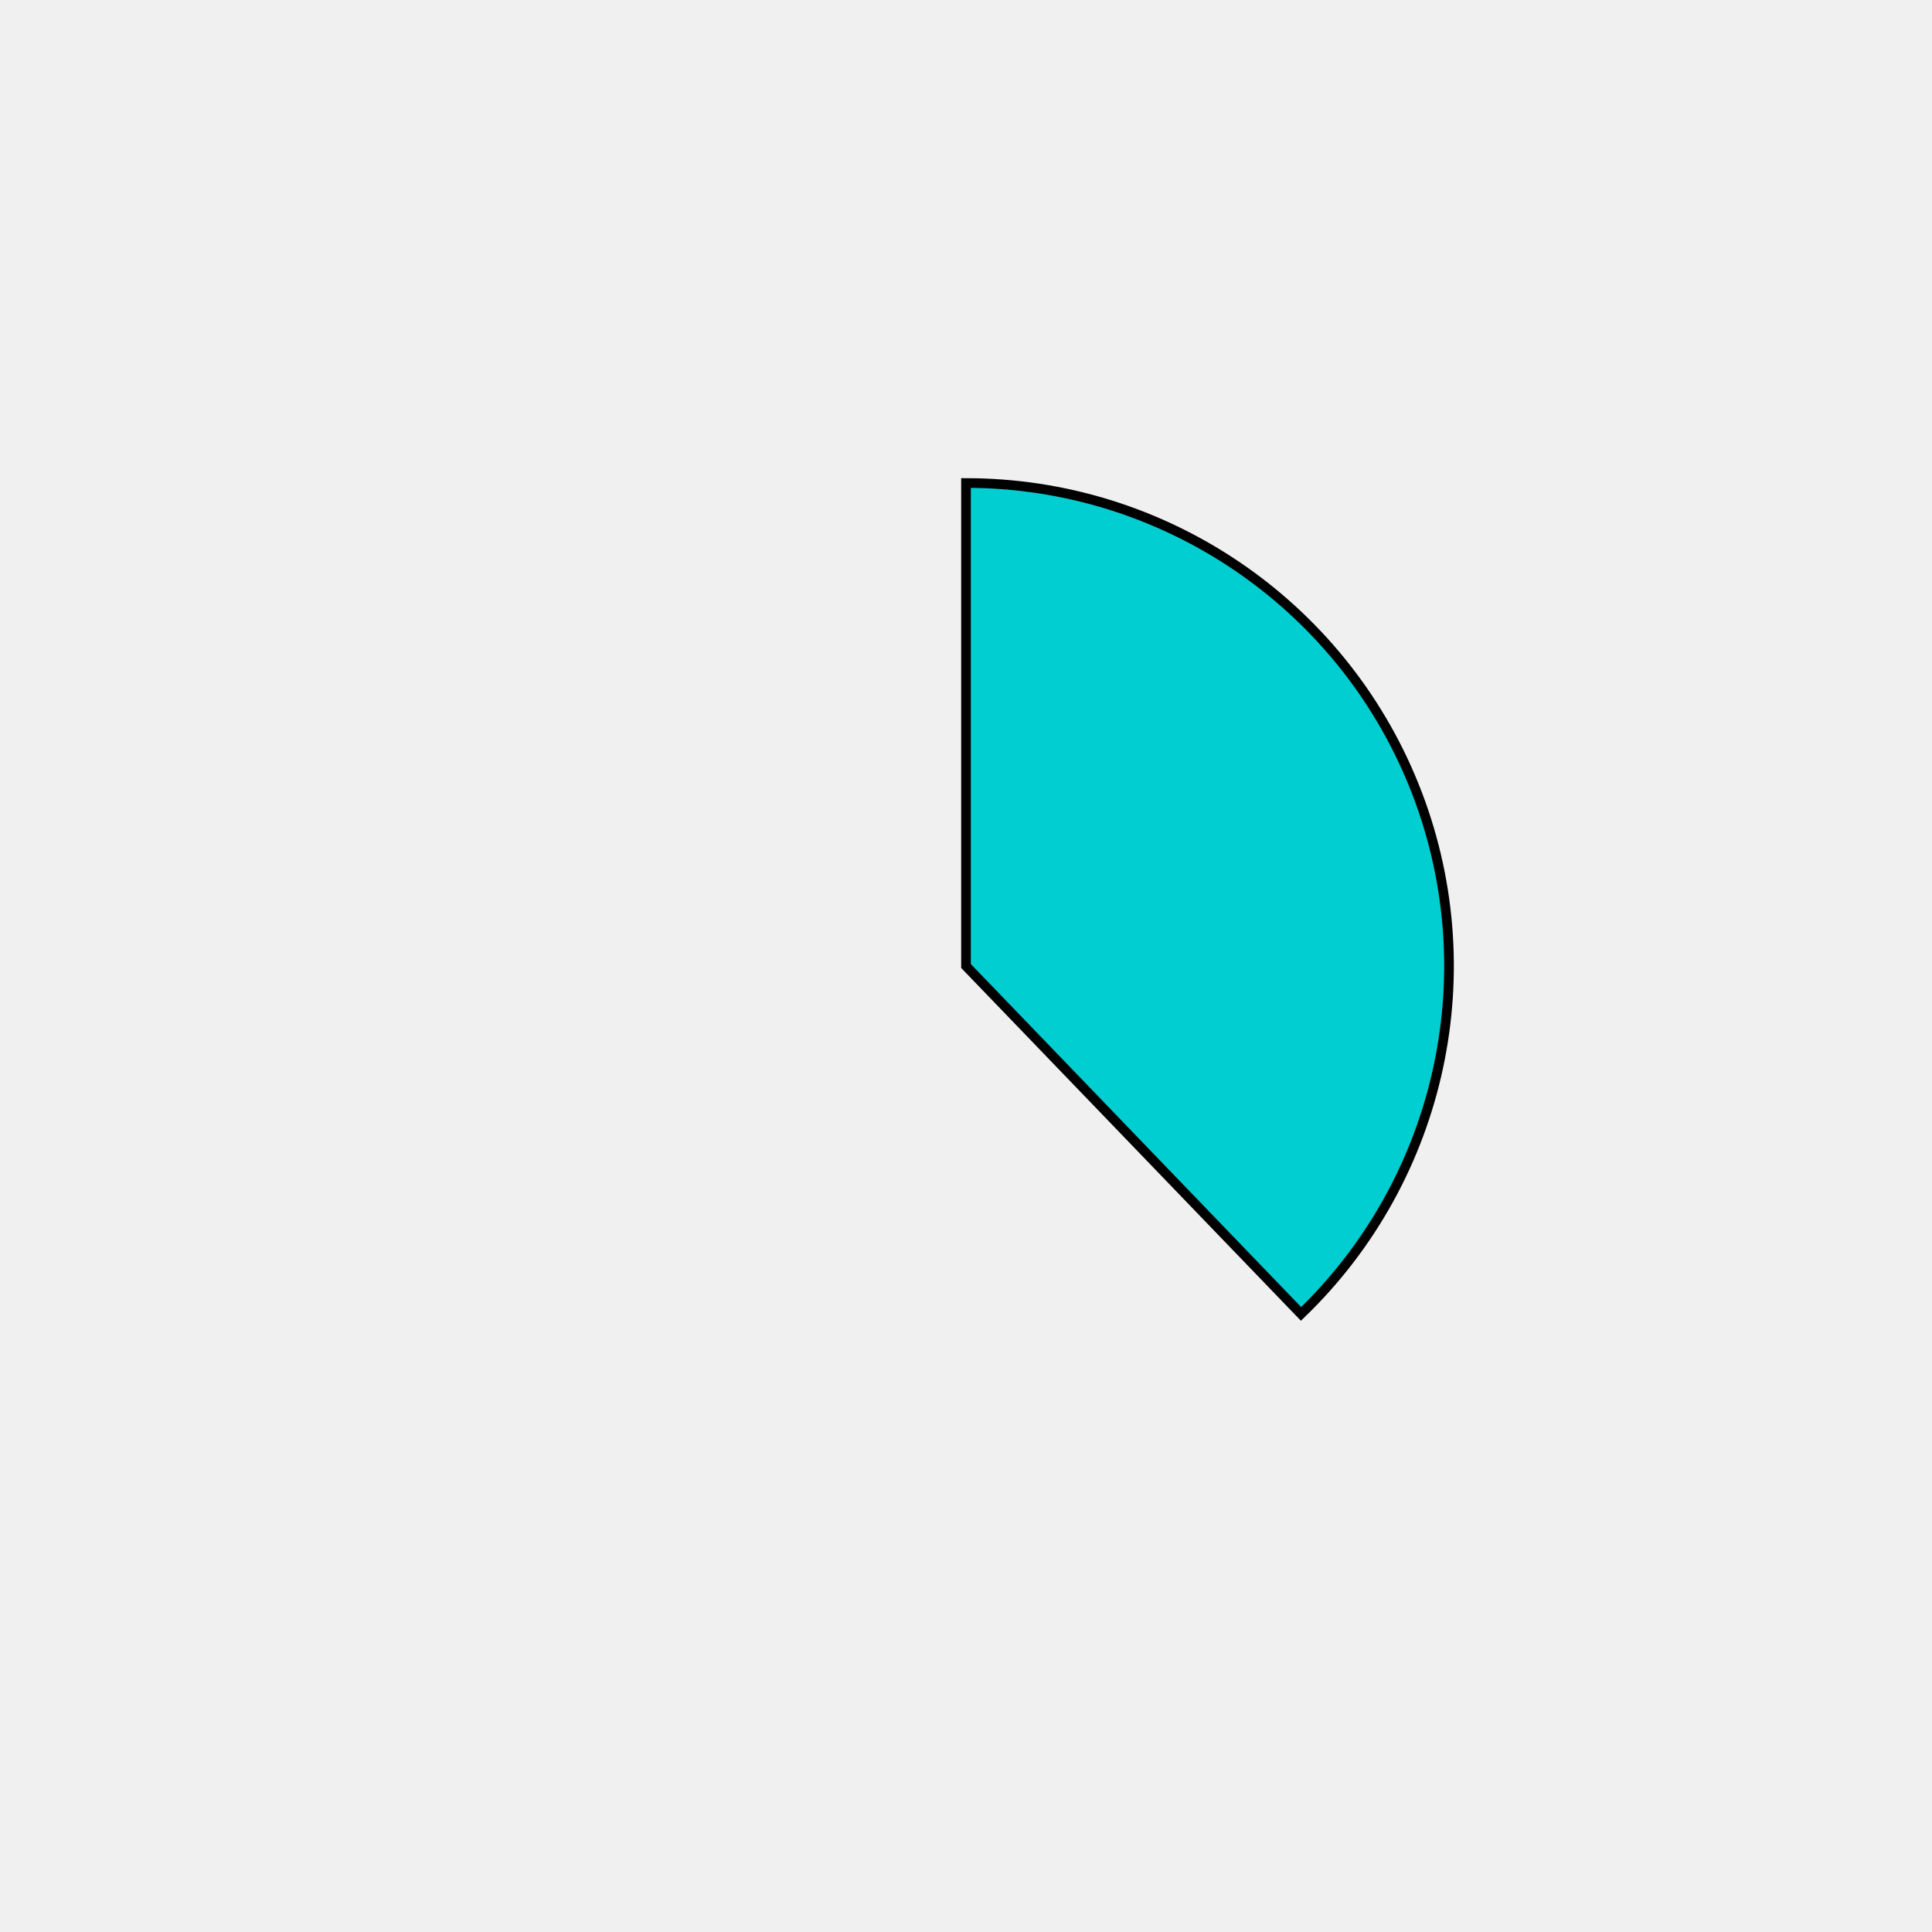
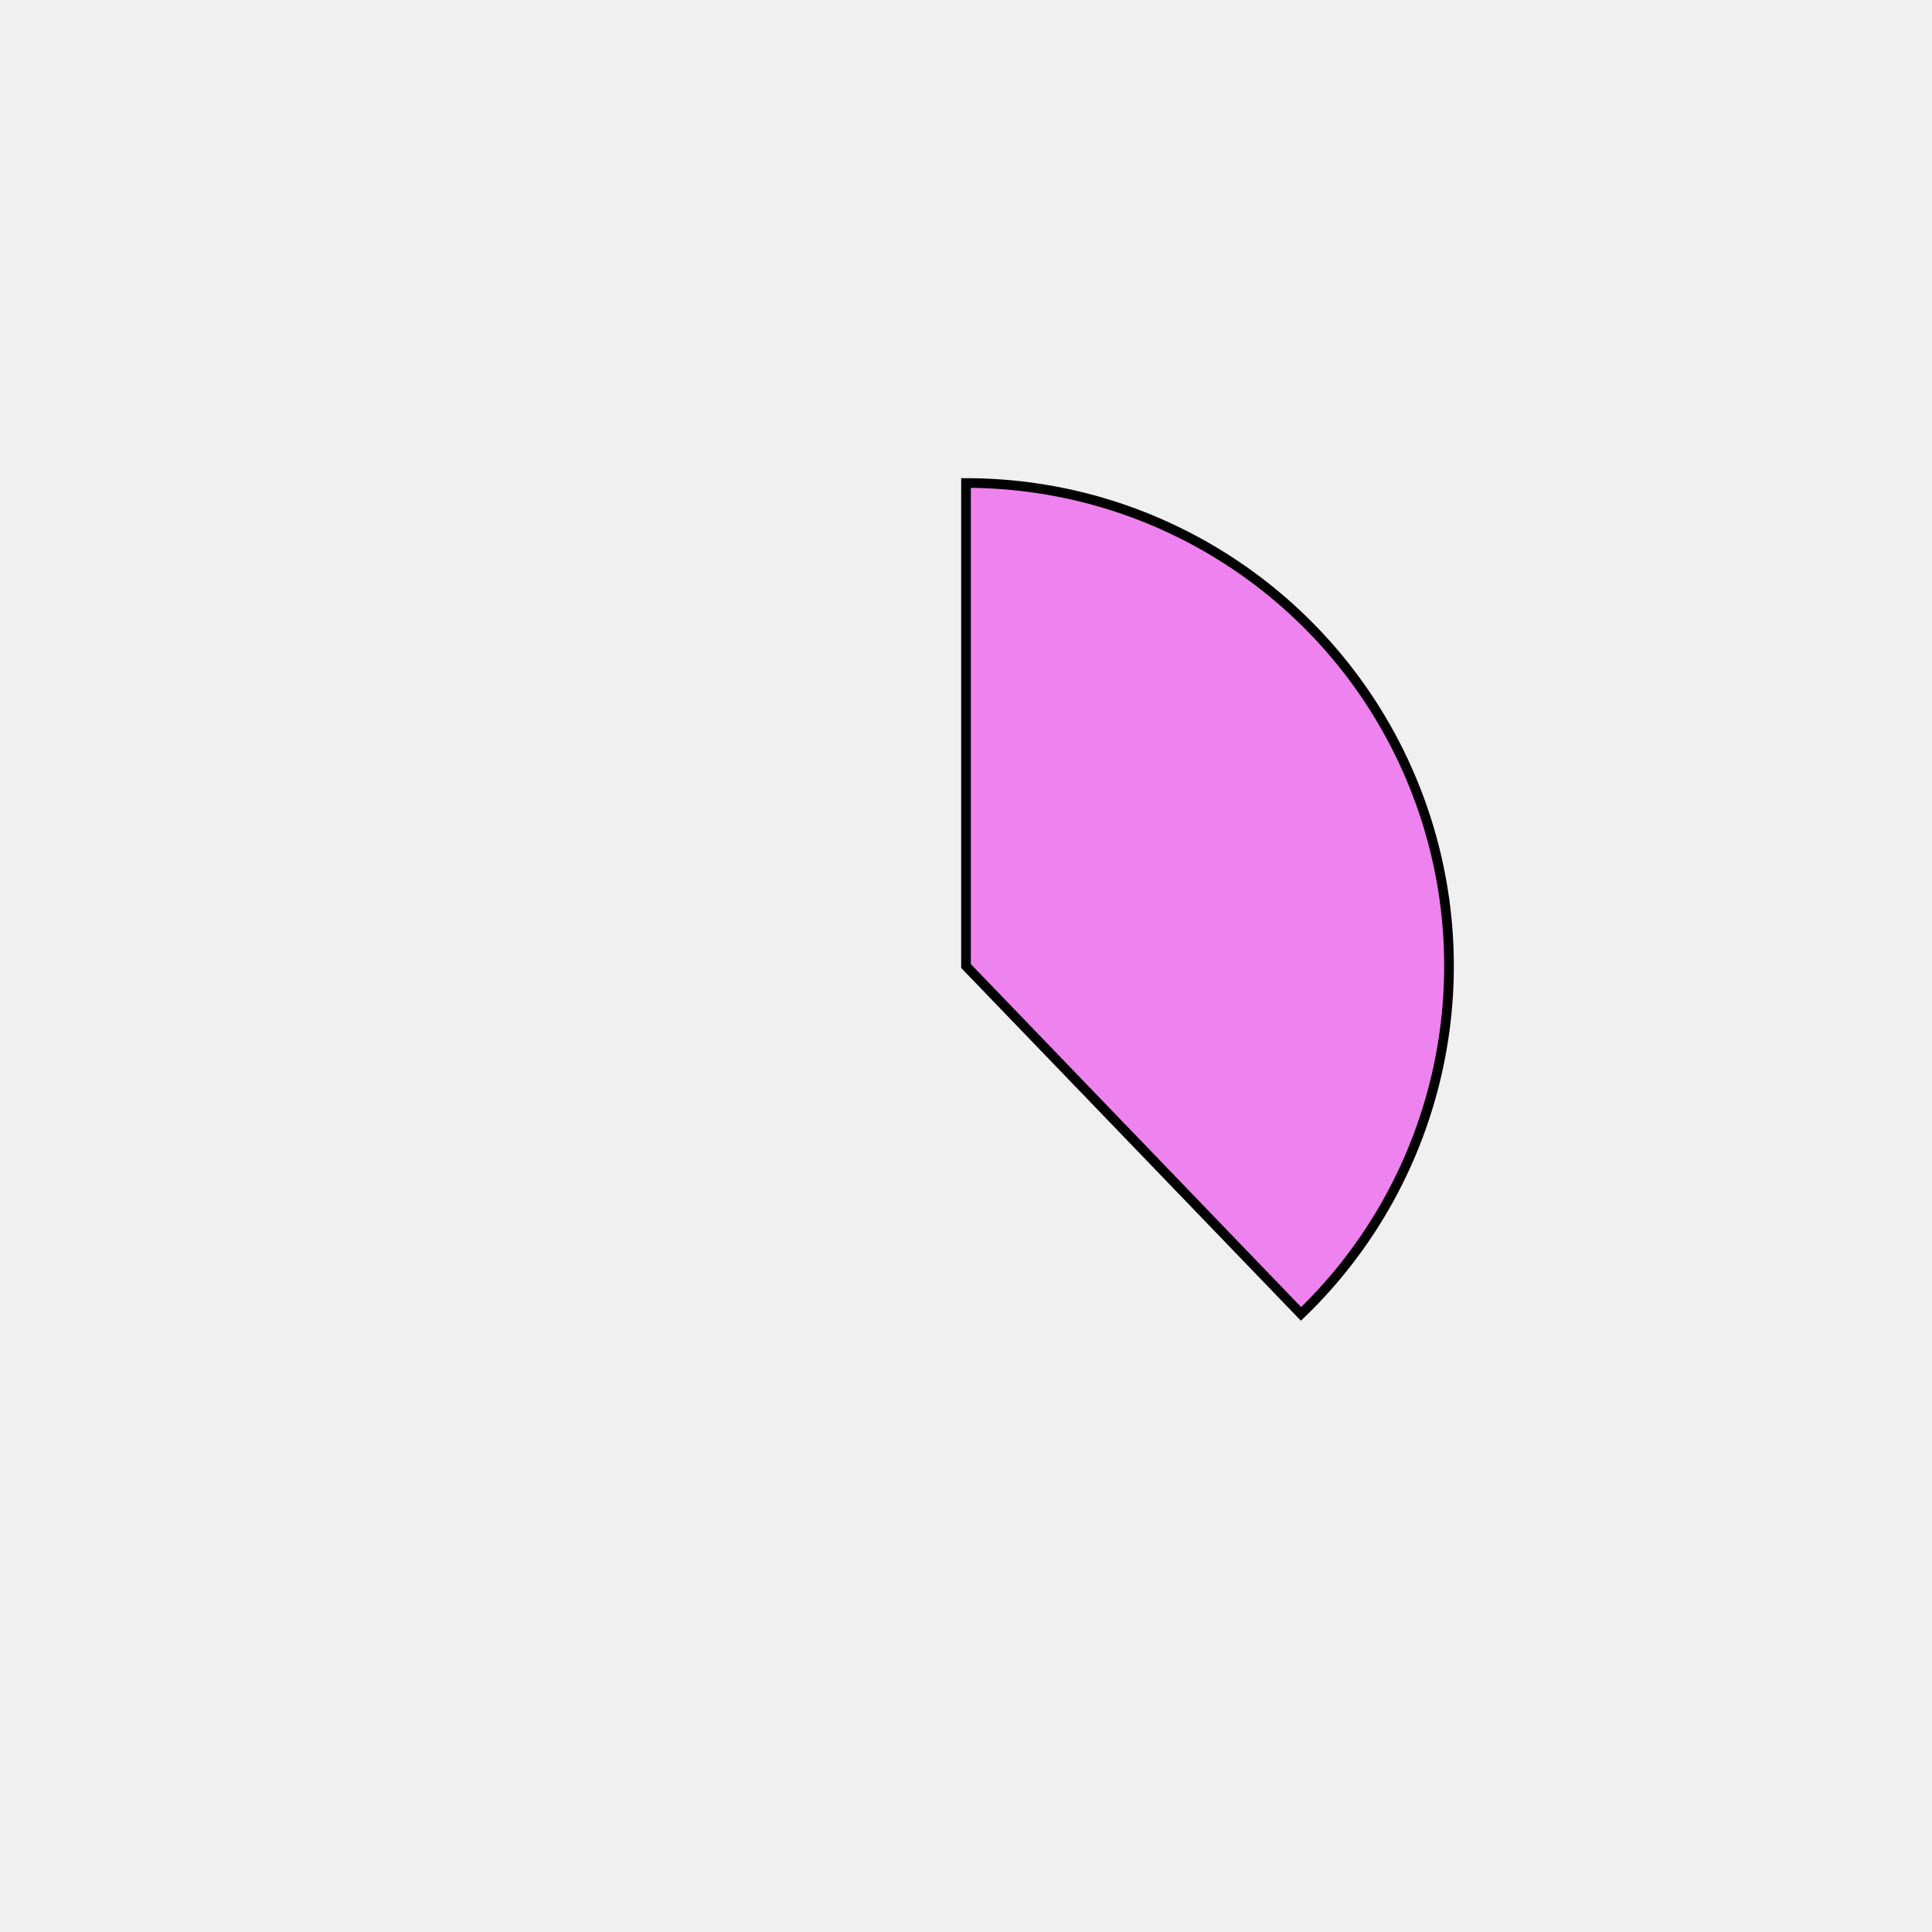
<svg xmlns="http://www.w3.org/2000/svg" height="400px" width="400px" viewBox="0 0 400 400">
  <style>
        path {
                stroke: #000;
                stroke-width: 2px;
                transform: translate(100px, 100px);
        }

        .path_1 {
                animation: fadeIn 5s linear forwards;
        }

        .path_2 {
                transform: scale(0);
                animation: fadeIn 5s linear forwards 5s;
        }


        
        .path_3 {
                transform: scale(0);
                animation: fadeIn 5s linear forwards 10s;
        }


        .path_4 {
                transform: scale(0);
                animation: fadeIn 5s linear forwards 15s;
        }

        .path_5 {
                transform: scale(0);
                animation: fadeIn 5s linear forwards 20s;
        }

        .path_6 {
                transform: scale(0);
                animation: fadeIn 5s linear forwards 25s;
        }

        .path_7 {
                transform: scale(0);
                animation: fadeIn 5s linear forwards 30s;
        }

        .path_8 {
                transform: scale(0);
                animation: fadeIn 5s linear forwards 35s;
        }

        .path_9 {
                transform: scale(0);
                animation: fadeIn 5s linear forwards 40s;
        }

        .path_10 {
                transform: scale(0);
                animation: fadeIn 5s linear forwards 45s;
        }

        @keyframes fadeIn {
                0% {                        
                        transform: translate(250px, 350px) rotate(0deg) scale(0);
                        
                }
                50% {
                        transform: translate(200px, 250px) rotate(180deg) scale(0.5);
                        
                }
                
                100% {
                        transform: translate(100px, 100px) rotate(360deg) scale(1);
                        
                }
        }
        .txt_1 {
                opacity: 0;
                animation: txtShow 5s linear forwards 0s;
        }

        .txt_2 {
                opacity: 0;
                animation: txtShow 5s linear forwards 5s;
        }

        .txt_3 {
                opacity: 0;
                animation: txtShow 5s linear forwards 10s;
        }

        .txt_4 {
                opacity: 0;
                animation: txtShow 5s linear forwards 15s;
        }

        .txt_5 {
                opacity: 0;
                animation: txtShow 5s linear forwards 20s;
        }

        .txt_6 {
                opacity: 0;
                animation: txtShow 5s linear forwards 25s;
        }

        .txt_7 {
                opacity: 0;
                animation: txtShow 5s linear forwards 30s;
        }

        .txt_8 {
                opacity: 0;
                animation: txtShow 5s linear forwards 35s;
        }

        .txt_9 {
                opacity: 0;
                animation: txtShow 5s linear forwards 40s;
        }

        .txt_10 {
                opacity: 0;
                animation: txtShow 5s linear forwards 45s;
        }

        @keyframes txtShow {
                0% {                        
                        opacity: 0;
                        
                }
                100% {
                        opacity: 1;
                        
                }
        }
</style>
-   <path class="path_1" d="M 100,100 L 100,0 A 100,100 0 0 1 169.365,172.031 Z" fill="darkturquoise" stroke="#fff" stroke-width="2" />
-   <text class="txt_1" x="320" y="100" fill="darkturquoise" stroke="darkturquoise" stroke-width="1">Java</text>
-   <path class="path_2" d="M 100,100 L 169.365,172.031 A 100,100 0 0 1 25.406,166.601 Z" fill="navy" stroke="#fff" stroke-width="2" />
-   <text class="txt_2" x="320" y="120" fill="navy" stroke="navy" stroke-width="1">TypeScript</text>
-   <path class="path_3" d="M 100,100 L 25.406,166.601 A 100,100 0 0 1 13.293,50.181 Z" fill="teal" stroke="#fff" stroke-width="2" />
-   <text class="txt_3" x="320" y="140" fill="teal" stroke="teal" stroke-width="1">JavaScript</text>
-   <path class="path_4" d="M 100,100 L 13.293,50.181 A 100,100 0 0 1 30.635,27.969 Z" fill="lightcoral" stroke="#fff" stroke-width="2" />
-   <text class="txt_4" x="320" y="160" fill="lightcoral" stroke="lightcoral" stroke-width="1">HTML</text>
-   <path class="path_5" d="M 100,100 L 30.635,27.969 A 100,100 0 0 1 52.376,12.068 Z" fill="mediumseagreen" stroke="#fff" stroke-width="2" />
-   <text class="txt_5" x="320" y="180" fill="mediumseagreen" stroke="mediumseagreen" stroke-width="1">Sass</text>
-   <path class="path_6" d="M 100,100 L 52.376,12.068 A 100,100 0 0 1 72.705,3.797 Z" fill="darkkhaki" stroke="#fff" stroke-width="2" />
-   <text class="txt_6" x="320" y="200" fill="darkkhaki" stroke="darkkhaki" stroke-width="1">CSS</text>
-   <path class="path_7" d="M 100,100 L 72.705,3.797 A 100,100 0 0 1 82.498,1.544 Z" fill="darkslateblue" stroke="#fff" stroke-width="2" />
-   <text class="txt_7" x="320" y="220" fill="darkslateblue" stroke="darkslateblue" stroke-width="1">Python</text>
-   <path class="path_8" d="M 100,100 L 82.498,1.544 A 100,100 0 0 1 91.841,0.333 Z" fill="darkorchid" stroke="#fff" stroke-width="2" />
-   <text class="txt_8" x="320" y="240" fill="darkorchid" stroke="darkorchid" stroke-width="1">Batchfile</text>
-   <path class="path_9" d="M 100,100 L 91.841,0.333 A 100,100 0 0 1 96.231,0.071 Z" fill="green" stroke="#fff" stroke-width="2" />
-   <text class="txt_9" x="320" y="260" fill="green" stroke="green" stroke-width="1">Mustache</text>
-   <path class="path_10" d="M 100,100 L 96.231,0.071 A 100,100 0 0 1 98.743,0.008 Z" fill="indianred" stroke="#fff" stroke-width="2" />
-   <text class="txt_10" x="320" y="280" fill="indianred" stroke="indianred" stroke-width="1">SCSS</text>
+   <path class="path_1" d="M 100,100 L 100,0 A 100,100 0 0 1 169.365,172.031 Z" fill="violet" stroke="#fff" stroke-width="2" />
+   <text class="txt_1" x="320" y="100" fill="violet" stroke="violet" stroke-width="1">Java</text>
+   <path class="path_2" d="M 100,100 L 169.365,172.031 A 100,100 0 0 1 25.406,166.601 Z" fill="cadetblue" stroke="#fff" stroke-width="2" />
+   <text class="txt_2" x="320" y="120" fill="cadetblue" stroke="cadetblue" stroke-width="1">TypeScript</text>
+   <path class="path_3" d="M 100,100 L 25.406,166.601 A 100,100 0 0 1 13.293,50.181 Z" fill="mediumaquamarine" stroke="#fff" stroke-width="2" />
+   <text class="txt_3" x="320" y="140" fill="mediumaquamarine" stroke="mediumaquamarine" stroke-width="1">JavaScript</text>
+   <path class="path_4" d="M 100,100 L 13.293,50.181 A 100,100 0 0 1 30.635,27.969 Z" fill="deepskyblue" stroke="#fff" stroke-width="2" />
+   <text class="txt_4" x="320" y="160" fill="deepskyblue" stroke="deepskyblue" stroke-width="1">HTML</text>
+   <path class="path_5" d="M 100,100 L 30.635,27.969 A 100,100 0 0 1 52.376,12.068 Z" fill="olive" stroke="#fff" stroke-width="2" />
+   <text class="txt_5" x="320" y="180" fill="olive" stroke="olive" stroke-width="1">Sass</text>
+   <path class="path_6" d="M 100,100 L 52.376,12.068 A 100,100 0 0 1 72.705,3.797 Z" fill="thistle" stroke="#fff" stroke-width="2" />
+   <text class="txt_6" x="320" y="200" fill="thistle" stroke="thistle" stroke-width="1">CSS</text>
+   <path class="path_7" d="M 100,100 L 72.705,3.797 A 100,100 0 0 1 82.498,1.544 Z" fill="burlywood" stroke="#fff" stroke-width="2" />
+   <text class="txt_7" x="320" y="220" fill="burlywood" stroke="burlywood" stroke-width="1">Python</text>
+   <path class="path_8" d="M 100,100 L 82.498,1.544 A 100,100 0 0 1 91.841,0.333 Z" fill="aqua" stroke="#fff" stroke-width="2" />
+   <text class="txt_8" x="320" y="240" fill="aqua" stroke="aqua" stroke-width="1">Batchfile</text>
+   <path class="path_9" d="M 100,100 L 91.841,0.333 A 100,100 0 0 1 96.231,0.071 Z" fill="silver" stroke="#fff" stroke-width="2" />
+   <text class="txt_9" x="320" y="260" fill="silver" stroke="silver" stroke-width="1">Mustache</text>
+   <path class="path_10" d="M 100,100 L 96.231,0.071 A 100,100 0 0 1 98.743,0.008 Z" fill="springgreen" stroke="#fff" stroke-width="2" />
+   <text class="txt_10" x="320" y="280" fill="springgreen" stroke="springgreen" stroke-width="1">SCSS</text>
</svg>
